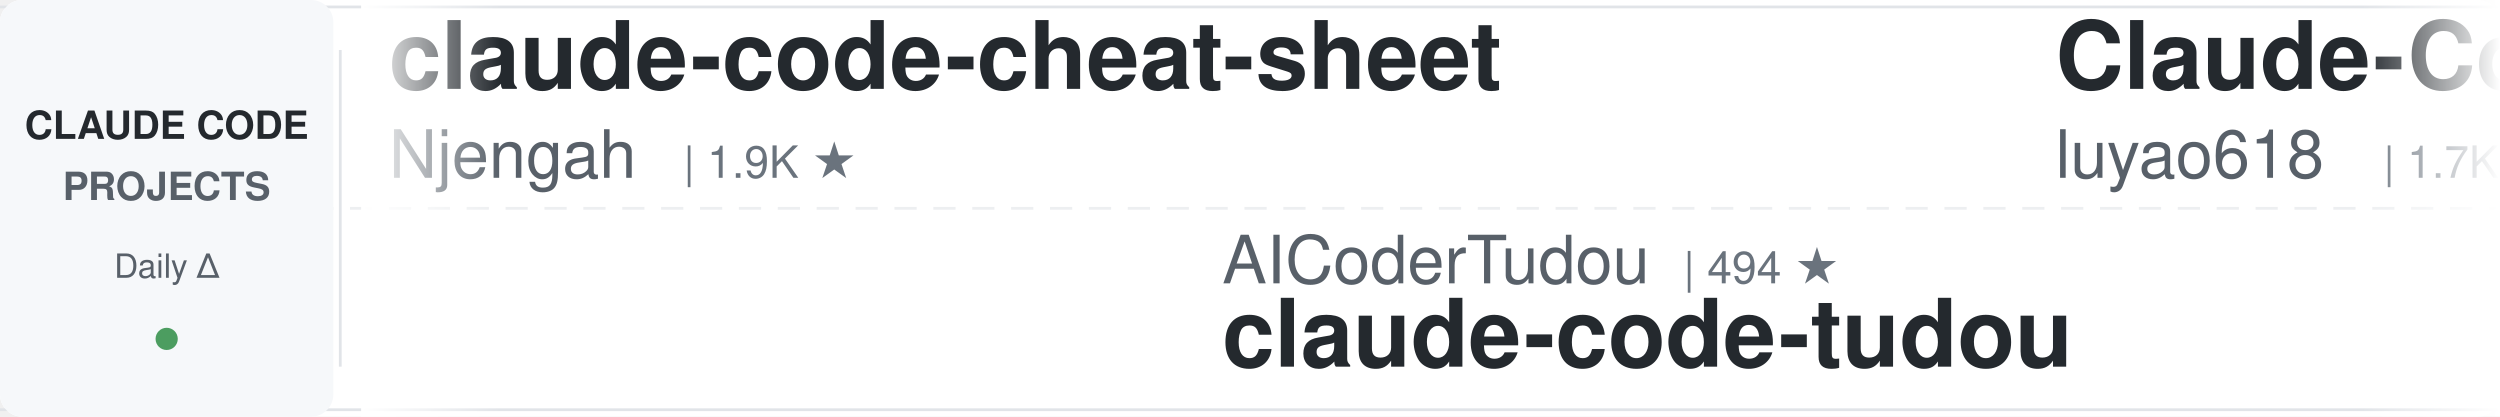
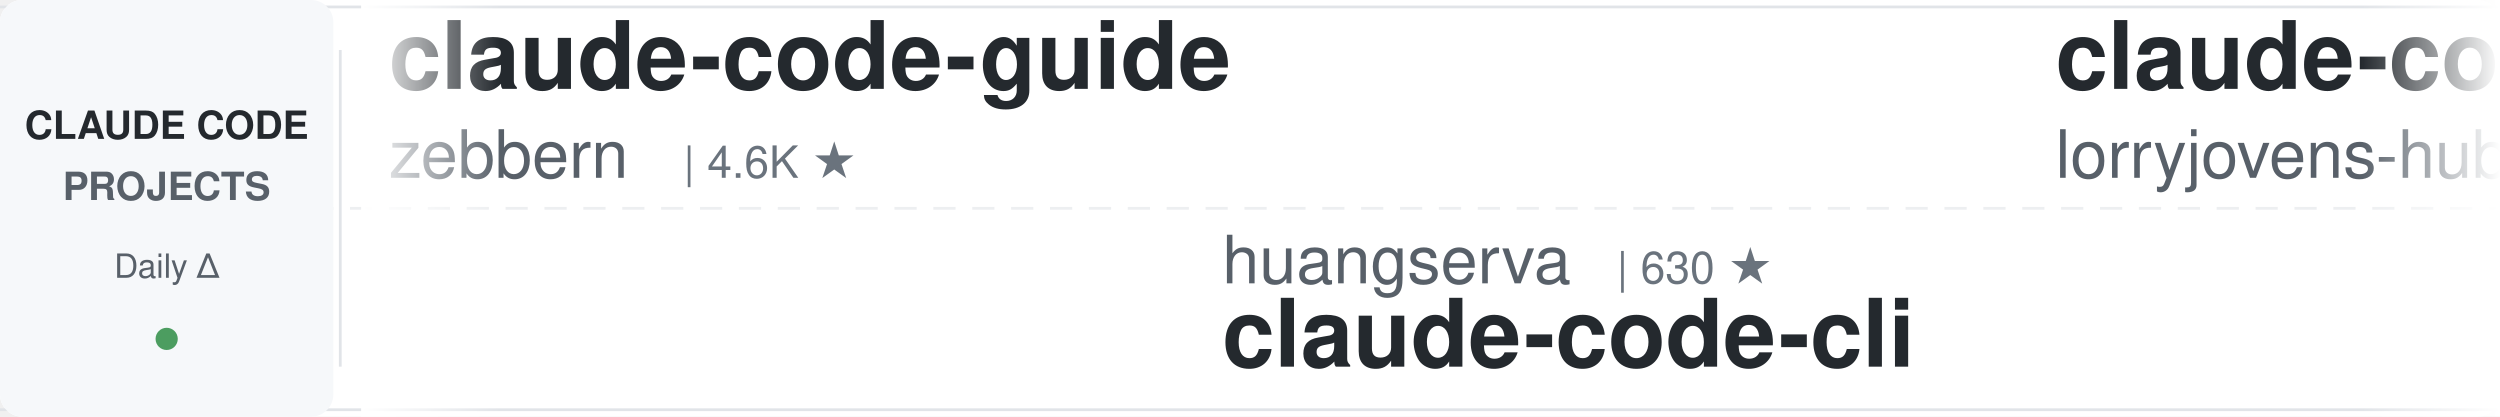
<svg xmlns="http://www.w3.org/2000/svg" width="900" height="150">
  <defs>
    <linearGradient id="leftFade" x1="0%" y1="0%" x2="100%" y2="0%">
      <stop offset="0%" style="stop-color:#ffffff;stop-opacity:1" />
      <stop offset="100%" style="stop-color:#ffffff;stop-opacity:0" />
    </linearGradient>
    <linearGradient id="rightFade" x1="0%" y1="0%" x2="100%" y2="0%">
      <stop offset="0%" style="stop-color:#ffffff;stop-opacity:0" />
      <stop offset="100%" style="stop-color:#ffffff;stop-opacity:1" />
    </linearGradient>
  </defs>
  <rect width="900" height="150" fill="#ffffff" rx="8" />
  <rect x="0" y="2" width="900" height="1" fill="#e1e4e8" />
  <rect x="0" y="147" width="900" height="1" fill="#e1e4e8" />
  <line x1="0" y1="75" x2="900" y2="75" stroke="#e1e4e8" stroke-width="1" stroke-dasharray="8 6" opacity="0.6" />
  <rect x="0" y="0" width="120" height="150" fill="#f6f8fa" rx="8" />
  <text x="60" y="50" font-family="-apple-system, BlinkMacSystemFont, 'Segoe UI', Helvetica, Arial, sans-serif" font-size="14" font-weight="600" fill="#24292e" text-anchor="middle">CLAUDE CODE</text>
  <text x="60" y="72" font-family="-apple-system, BlinkMacSystemFont, 'Segoe UI', Helvetica, Arial, sans-serif" font-size="14" font-weight="600" fill="#586069" text-anchor="middle">PROJECTS</text>
  <text x="60" y="100" font-family="-apple-system, BlinkMacSystemFont, 'Segoe UI', Helvetica, Arial, sans-serif" font-size="12" font-weight="500" fill="#586069" text-anchor="middle">Daily Δ</text>
  <circle cx="60" cy="122" r="4" fill="#22863a" opacity="0.8" />
  <rect x="122" y="18" width="1" height="114" fill="#e1e4e8" />
  <clipPath id="tickerClip">
    <rect x="130" y="0" width="770" height="150" />
  </clipPath>
  <g clip-path="url(#tickerClip)">
    <g id="tickerItems">
      <animateTransform attributeName="transform" attributeType="XML" type="translate" from="0 0" to="-3000 0" dur="54s" repeatCount="indefinite" />
      <g transform="translate(0, 0)">
-         <text x="140" y="32" font-family="-apple-system, BlinkMacSystemFont, 'Segoe UI', Helvetica, Arial, sans-serif" font-size="34" font-weight="600" fill="#24292e">claude-code-cheat-sheet</text>
-         <text x="140" y="64" font-family="-apple-system, BlinkMacSystemFont, 'Segoe UI', Helvetica, Arial, sans-serif" font-size="24" font-weight="400" fill="#586069">Njengah</text>
-         <text x="246" y="64" font-family="-apple-system, BlinkMacSystemFont, 'Segoe UI', Helvetica, Arial, sans-serif" font-size="16" font-weight="500" fill="#6a737d">| 1.9K ★</text>
-       </g>
-       <g transform="translate(300, 0)">
-         <text x="140" y="102" font-family="-apple-system, BlinkMacSystemFont, 'Segoe UI', Helvetica, Arial, sans-serif" font-size="24" font-weight="400" fill="#586069">AICoderTudou</text>
-         <text x="306" y="102" font-family="-apple-system, BlinkMacSystemFont, 'Segoe UI', Helvetica, Arial, sans-serif" font-size="16" font-weight="500" fill="#6a737d">| 494 ★</text>
-         <text x="140" y="132" font-family="-apple-system, BlinkMacSystemFont, 'Segoe UI', Helvetica, Arial, sans-serif" font-size="34" font-weight="600" fill="#24292e">claude-code-tudou</text>
-       </g>
-       <g transform="translate(600, 0)">
-         <text x="140" y="32" font-family="-apple-system, BlinkMacSystemFont, 'Segoe UI', Helvetica, Arial, sans-serif" font-size="34" font-weight="600" fill="#24292e">Claude-Code-Source-Study</text>
-         <text x="140" y="64" font-family="-apple-system, BlinkMacSystemFont, 'Segoe UI', Helvetica, Arial, sans-serif" font-size="24" font-weight="400" fill="#586069">luyao618</text>
-         <text x="258" y="64" font-family="-apple-system, BlinkMacSystemFont, 'Segoe UI', Helvetica, Arial, sans-serif" font-size="16" font-weight="500" fill="#6a737d">| 1.7K ★</text>
-       </g>
-       <g transform="translate(900, 0)">
-         <text x="140" y="102" font-family="-apple-system, BlinkMacSystemFont, 'Segoe UI', Helvetica, Arial, sans-serif" font-size="24" font-weight="400" fill="#586069">frankbria</text>
-         <text x="270" y="102" font-family="-apple-system, BlinkMacSystemFont, 'Segoe UI', Helvetica, Arial, sans-serif" font-size="16" font-weight="500" fill="#6a737d">| 9.6K ★</text>
-         <text x="140" y="132" font-family="-apple-system, BlinkMacSystemFont, 'Segoe UI', Helvetica, Arial, sans-serif" font-size="34" font-weight="600" fill="#24292e">ralph-claude-code</text>
-       </g>
-       <g transform="translate(1200, 0)">
-         <text x="140" y="32" font-family="-apple-system, BlinkMacSystemFont, 'Segoe UI', Helvetica, Arial, sans-serif" font-size="34" font-weight="600" fill="#24292e">claude-code-telegram</text>
-         <text x="140" y="64" font-family="-apple-system, BlinkMacSystemFont, 'Segoe UI', Helvetica, Arial, sans-serif" font-size="24" font-weight="400" fill="#586069">overwirehq</text>
-         <text x="282" y="64" font-family="-apple-system, BlinkMacSystemFont, 'Segoe UI', Helvetica, Arial, sans-serif" font-size="16" font-weight="500" fill="#6a737d">| 2.8K ★</text>
-       </g>
-       <g transform="translate(1500, 0)">
-         <text x="140" y="102" font-family="-apple-system, BlinkMacSystemFont, 'Segoe UI', Helvetica, Arial, sans-serif" font-size="24" font-weight="400" fill="#586069">darcyegb</text>
-         <text x="258" y="102" font-family="-apple-system, BlinkMacSystemFont, 'Segoe UI', Helvetica, Arial, sans-serif" font-size="16" font-weight="500" fill="#6a737d">| 765 ★</text>
-         <text x="140" y="132" font-family="-apple-system, BlinkMacSystemFont, 'Segoe UI', Helvetica, Arial, sans-serif" font-size="34" font-weight="600" fill="#24292e">ClaudeCodeAgents</text>
-       </g>
-       <g transform="translate(1800, 0)">
-         <text x="140" y="32" font-family="-apple-system, BlinkMacSystemFont, 'Segoe UI', Helvetica, Arial, sans-serif" font-size="34" font-weight="600" fill="#24292e">claude-code-proxy</text>
-         <text x="140" y="64" font-family="-apple-system, BlinkMacSystemFont, 'Segoe UI', Helvetica, Arial, sans-serif" font-size="24" font-weight="400" fill="#586069">fuergaosi233</text>
-         <text x="306" y="64" font-family="-apple-system, BlinkMacSystemFont, 'Segoe UI', Helvetica, Arial, sans-serif" font-size="16" font-weight="500" fill="#6a737d">| 2.8K ★</text>
-       </g>
-       <g transform="translate(2100, 0)">
-         <text x="140" y="102" font-family="-apple-system, BlinkMacSystemFont, 'Segoe UI', Helvetica, Arial, sans-serif" font-size="24" font-weight="400" fill="#586069">jqueryscript</text>
-         <text x="306" y="102" font-family="-apple-system, BlinkMacSystemFont, 'Segoe UI', Helvetica, Arial, sans-serif" font-size="16" font-weight="500" fill="#6a737d">| 517 ★</text>
-         <text x="140" y="132" font-family="-apple-system, BlinkMacSystemFont, 'Segoe UI', Helvetica, Arial, sans-serif" font-size="34" font-weight="600" fill="#24292e">awesome-claude-code</text>
-       </g>
-       <g transform="translate(2400, 0)">
        <text x="140" y="32" font-family="-apple-system, BlinkMacSystemFont, 'Segoe UI', Helvetica, Arial, sans-serif" font-size="34" font-weight="600" fill="#24292e">claude-code-guide</text>
        <text x="140" y="64" font-family="-apple-system, BlinkMacSystemFont, 'Segoe UI', Helvetica, Arial, sans-serif" font-size="24" font-weight="400" fill="#586069">zebbern</text>
        <text x="246" y="64" font-family="-apple-system, BlinkMacSystemFont, 'Segoe UI', Helvetica, Arial, sans-serif" font-size="16" font-weight="500" fill="#6a737d">| 4.6K ★</text>
      </g>
-       <g transform="translate(2700, 0)">
+       <g transform="translate(300, 0)">
+         <text x="140" y="102" font-family="-apple-system, BlinkMacSystemFont, 'Segoe UI', Helvetica, Arial, sans-serif" font-size="24" font-weight="400" fill="#586069">huangserva</text>
+         <text x="282" y="102" font-family="-apple-system, BlinkMacSystemFont, 'Segoe UI', Helvetica, Arial, sans-serif" font-size="16" font-weight="500" fill="#6a737d">| 630 ★</text>
+         <text x="140" y="132" font-family="-apple-system, BlinkMacSystemFont, 'Segoe UI', Helvetica, Arial, sans-serif" font-size="34" font-weight="600" fill="#24292e">claude-code-cli</text>
+       </g>
+       <g transform="translate(600, 0)">
+         <text x="140" y="32" font-family="-apple-system, BlinkMacSystemFont, 'Segoe UI', Helvetica, Arial, sans-serif" font-size="34" font-weight="600" fill="#24292e">claude-code-rust</text>
+         <text x="140" y="64" font-family="-apple-system, BlinkMacSystemFont, 'Segoe UI', Helvetica, Arial, sans-serif" font-size="24" font-weight="400" fill="#586069">lorryjovens-hub</text>
+         <text x="342" y="64" font-family="-apple-system, BlinkMacSystemFont, 'Segoe UI', Helvetica, Arial, sans-serif" font-size="16" font-weight="500" fill="#6a737d">| 1.7K ★</text>
+       </g>
+       <g transform="translate(900, 0)">
        <text x="140" y="102" font-family="-apple-system, BlinkMacSystemFont, 'Segoe UI', Helvetica, Arial, sans-serif" font-size="24" font-weight="400" fill="#586069">ponponon</text>
        <text x="258" y="102" font-family="-apple-system, BlinkMacSystemFont, 'Segoe UI', Helvetica, Arial, sans-serif" font-size="16" font-weight="500" fill="#6a737d">| 2.3K ★</text>
        <text x="140" y="132" font-family="-apple-system, BlinkMacSystemFont, 'Segoe UI', Helvetica, Arial, sans-serif" font-size="34" font-weight="600" fill="#24292e">claude_code_src</text>
      </g>
+       <g transform="translate(1200, 0)">
+         <text x="140" y="32" font-family="-apple-system, BlinkMacSystemFont, 'Segoe UI', Helvetica, Arial, sans-serif" font-size="34" font-weight="600" fill="#24292e">claude-code-video-toolki...</text>
+         <text x="140" y="64" font-family="-apple-system, BlinkMacSystemFont, 'Segoe UI', Helvetica, Arial, sans-serif" font-size="24" font-weight="400" fill="#586069">digitalsamba</text>
+         <text x="306" y="64" font-family="-apple-system, BlinkMacSystemFont, 'Segoe UI', Helvetica, Arial, sans-serif" font-size="16" font-weight="500" fill="#6a737d">| 2.1K ★</text>
+       </g>
+       <g transform="translate(1500, 0)">
+         <text x="140" y="102" font-family="-apple-system, BlinkMacSystemFont, 'Segoe UI', Helvetica, Arial, sans-serif" font-size="24" font-weight="400" fill="#586069">edmund-io</text>
+         <text x="270" y="102" font-family="-apple-system, BlinkMacSystemFont, 'Segoe UI', Helvetica, Arial, sans-serif" font-size="16" font-weight="500" fill="#6a737d">| 1.5K ★</text>
+         <text x="140" y="132" font-family="-apple-system, BlinkMacSystemFont, 'Segoe UI', Helvetica, Arial, sans-serif" font-size="34" font-weight="600" fill="#24292e">edmunds-claude-code</text>
+       </g>
+       <g transform="translate(1800, 0)">
+         <text x="140" y="32" font-family="-apple-system, BlinkMacSystemFont, 'Segoe UI', Helvetica, Arial, sans-serif" font-size="34" font-weight="600" fill="#24292e">oh-my-claudecode</text>
+         <text x="140" y="64" font-family="-apple-system, BlinkMacSystemFont, 'Segoe UI', Helvetica, Arial, sans-serif" font-size="24" font-weight="400" fill="#586069">Yeachan-Heo</text>
+         <text x="294" y="64" font-family="-apple-system, BlinkMacSystemFont, 'Segoe UI', Helvetica, Arial, sans-serif" font-size="16" font-weight="500" fill="#6a737d">| 39.3K ★</text>
+       </g>
+       <g transform="translate(2100, 0)">
+         <text x="140" y="102" font-family="-apple-system, BlinkMacSystemFont, 'Segoe UI', Helvetica, Arial, sans-serif" font-size="24" font-weight="400" fill="#586069">anthropics</text>
+         <text x="282" y="102" font-family="-apple-system, BlinkMacSystemFont, 'Segoe UI', Helvetica, Arial, sans-serif" font-size="16" font-weight="500" fill="#6a737d">| 6.2K ★</text>
+         <text x="140" y="132" font-family="-apple-system, BlinkMacSystemFont, 'Segoe UI', Helvetica, Arial, sans-serif" font-size="34" font-weight="600" fill="#24292e">claude-code-security-rev...</text>
+       </g>
+       <g transform="translate(2400, 0)">
+         <text x="140" y="32" font-family="-apple-system, BlinkMacSystemFont, 'Segoe UI', Helvetica, Arial, sans-serif" font-size="34" font-weight="600" fill="#24292e">claude-code-action</text>
+         <text x="140" y="64" font-family="-apple-system, BlinkMacSystemFont, 'Segoe UI', Helvetica, Arial, sans-serif" font-size="24" font-weight="400" fill="#586069">anthropics</text>
+         <text x="282" y="64" font-family="-apple-system, BlinkMacSystemFont, 'Segoe UI', Helvetica, Arial, sans-serif" font-size="16" font-weight="500" fill="#6a737d">| 8.9K ★</text>
+       </g>
+       <g transform="translate(2700, 0)">
+         <text x="140" y="102" font-family="-apple-system, BlinkMacSystemFont, 'Segoe UI', Helvetica, Arial, sans-serif" font-size="24" font-weight="400" fill="#586069">shareAI-lab</text>
+         <text x="294" y="102" font-family="-apple-system, BlinkMacSystemFont, 'Segoe UI', Helvetica, Arial, sans-serif" font-size="16" font-weight="500" fill="#6a737d">| 77.2K ★</text>
+         <text x="140" y="132" font-family="-apple-system, BlinkMacSystemFont, 'Segoe UI', Helvetica, Arial, sans-serif" font-size="34" font-weight="600" fill="#24292e">learn-claude-code</text>
+       </g>
      <g transform="translate(3000, 0)">
-         <text x="140" y="32" font-family="-apple-system, BlinkMacSystemFont, 'Segoe UI', Helvetica, Arial, sans-serif" font-size="34" font-weight="600" fill="#24292e">claude-code-cheat-sheet</text>
-         <text x="140" y="64" font-family="-apple-system, BlinkMacSystemFont, 'Segoe UI', Helvetica, Arial, sans-serif" font-size="24" font-weight="400" fill="#586069">Njengah</text>
-         <text x="246" y="64" font-family="-apple-system, BlinkMacSystemFont, 'Segoe UI', Helvetica, Arial, sans-serif" font-size="16" font-weight="500" fill="#6a737d">| 1.9K ★</text>
+         <text x="140" y="32" font-family="-apple-system, BlinkMacSystemFont, 'Segoe UI', Helvetica, Arial, sans-serif" font-size="34" font-weight="600" fill="#24292e">claude-code-guide</text>
+         <text x="140" y="64" font-family="-apple-system, BlinkMacSystemFont, 'Segoe UI', Helvetica, Arial, sans-serif" font-size="24" font-weight="400" fill="#586069">zebbern</text>
+         <text x="246" y="64" font-family="-apple-system, BlinkMacSystemFont, 'Segoe UI', Helvetica, Arial, sans-serif" font-size="16" font-weight="500" fill="#6a737d">| 4.6K ★</text>
      </g>
      <g transform="translate(3300, 0)">
-         <text x="140" y="102" font-family="-apple-system, BlinkMacSystemFont, 'Segoe UI', Helvetica, Arial, sans-serif" font-size="24" font-weight="400" fill="#586069">AICoderTudou</text>
-         <text x="306" y="102" font-family="-apple-system, BlinkMacSystemFont, 'Segoe UI', Helvetica, Arial, sans-serif" font-size="16" font-weight="500" fill="#6a737d">| 494 ★</text>
-         <text x="140" y="132" font-family="-apple-system, BlinkMacSystemFont, 'Segoe UI', Helvetica, Arial, sans-serif" font-size="34" font-weight="600" fill="#24292e">claude-code-tudou</text>
+         <text x="140" y="102" font-family="-apple-system, BlinkMacSystemFont, 'Segoe UI', Helvetica, Arial, sans-serif" font-size="24" font-weight="400" fill="#586069">huangserva</text>
+         <text x="282" y="102" font-family="-apple-system, BlinkMacSystemFont, 'Segoe UI', Helvetica, Arial, sans-serif" font-size="16" font-weight="500" fill="#6a737d">| 630 ★</text>
+         <text x="140" y="132" font-family="-apple-system, BlinkMacSystemFont, 'Segoe UI', Helvetica, Arial, sans-serif" font-size="34" font-weight="600" fill="#24292e">claude-code-cli</text>
      </g>
      <g transform="translate(3600, 0)">
-         <text x="140" y="32" font-family="-apple-system, BlinkMacSystemFont, 'Segoe UI', Helvetica, Arial, sans-serif" font-size="34" font-weight="600" fill="#24292e">Claude-Code-Source-Study</text>
-         <text x="140" y="64" font-family="-apple-system, BlinkMacSystemFont, 'Segoe UI', Helvetica, Arial, sans-serif" font-size="24" font-weight="400" fill="#586069">luyao618</text>
-         <text x="258" y="64" font-family="-apple-system, BlinkMacSystemFont, 'Segoe UI', Helvetica, Arial, sans-serif" font-size="16" font-weight="500" fill="#6a737d">| 1.7K ★</text>
+         <text x="140" y="32" font-family="-apple-system, BlinkMacSystemFont, 'Segoe UI', Helvetica, Arial, sans-serif" font-size="34" font-weight="600" fill="#24292e">claude-code-rust</text>
+         <text x="140" y="64" font-family="-apple-system, BlinkMacSystemFont, 'Segoe UI', Helvetica, Arial, sans-serif" font-size="24" font-weight="400" fill="#586069">lorryjovens-hub</text>
+         <text x="342" y="64" font-family="-apple-system, BlinkMacSystemFont, 'Segoe UI', Helvetica, Arial, sans-serif" font-size="16" font-weight="500" fill="#6a737d">| 1.7K ★</text>
      </g>
      <g transform="translate(3900, 0)">
-         <text x="140" y="102" font-family="-apple-system, BlinkMacSystemFont, 'Segoe UI', Helvetica, Arial, sans-serif" font-size="24" font-weight="400" fill="#586069">frankbria</text>
-         <text x="270" y="102" font-family="-apple-system, BlinkMacSystemFont, 'Segoe UI', Helvetica, Arial, sans-serif" font-size="16" font-weight="500" fill="#6a737d">| 9.6K ★</text>
-         <text x="140" y="132" font-family="-apple-system, BlinkMacSystemFont, 'Segoe UI', Helvetica, Arial, sans-serif" font-size="34" font-weight="600" fill="#24292e">ralph-claude-code</text>
+         <text x="140" y="102" font-family="-apple-system, BlinkMacSystemFont, 'Segoe UI', Helvetica, Arial, sans-serif" font-size="24" font-weight="400" fill="#586069">ponponon</text>
+         <text x="258" y="102" font-family="-apple-system, BlinkMacSystemFont, 'Segoe UI', Helvetica, Arial, sans-serif" font-size="16" font-weight="500" fill="#6a737d">| 2.3K ★</text>
+         <text x="140" y="132" font-family="-apple-system, BlinkMacSystemFont, 'Segoe UI', Helvetica, Arial, sans-serif" font-size="34" font-weight="600" fill="#24292e">claude_code_src</text>
      </g>
    </g>
  </g>
  <rect x="130" y="0" width="50" height="150" fill="url(#leftFade)" />
  <rect x="850" y="0" width="50" height="150" fill="url(#rightFade)" />
</svg>
